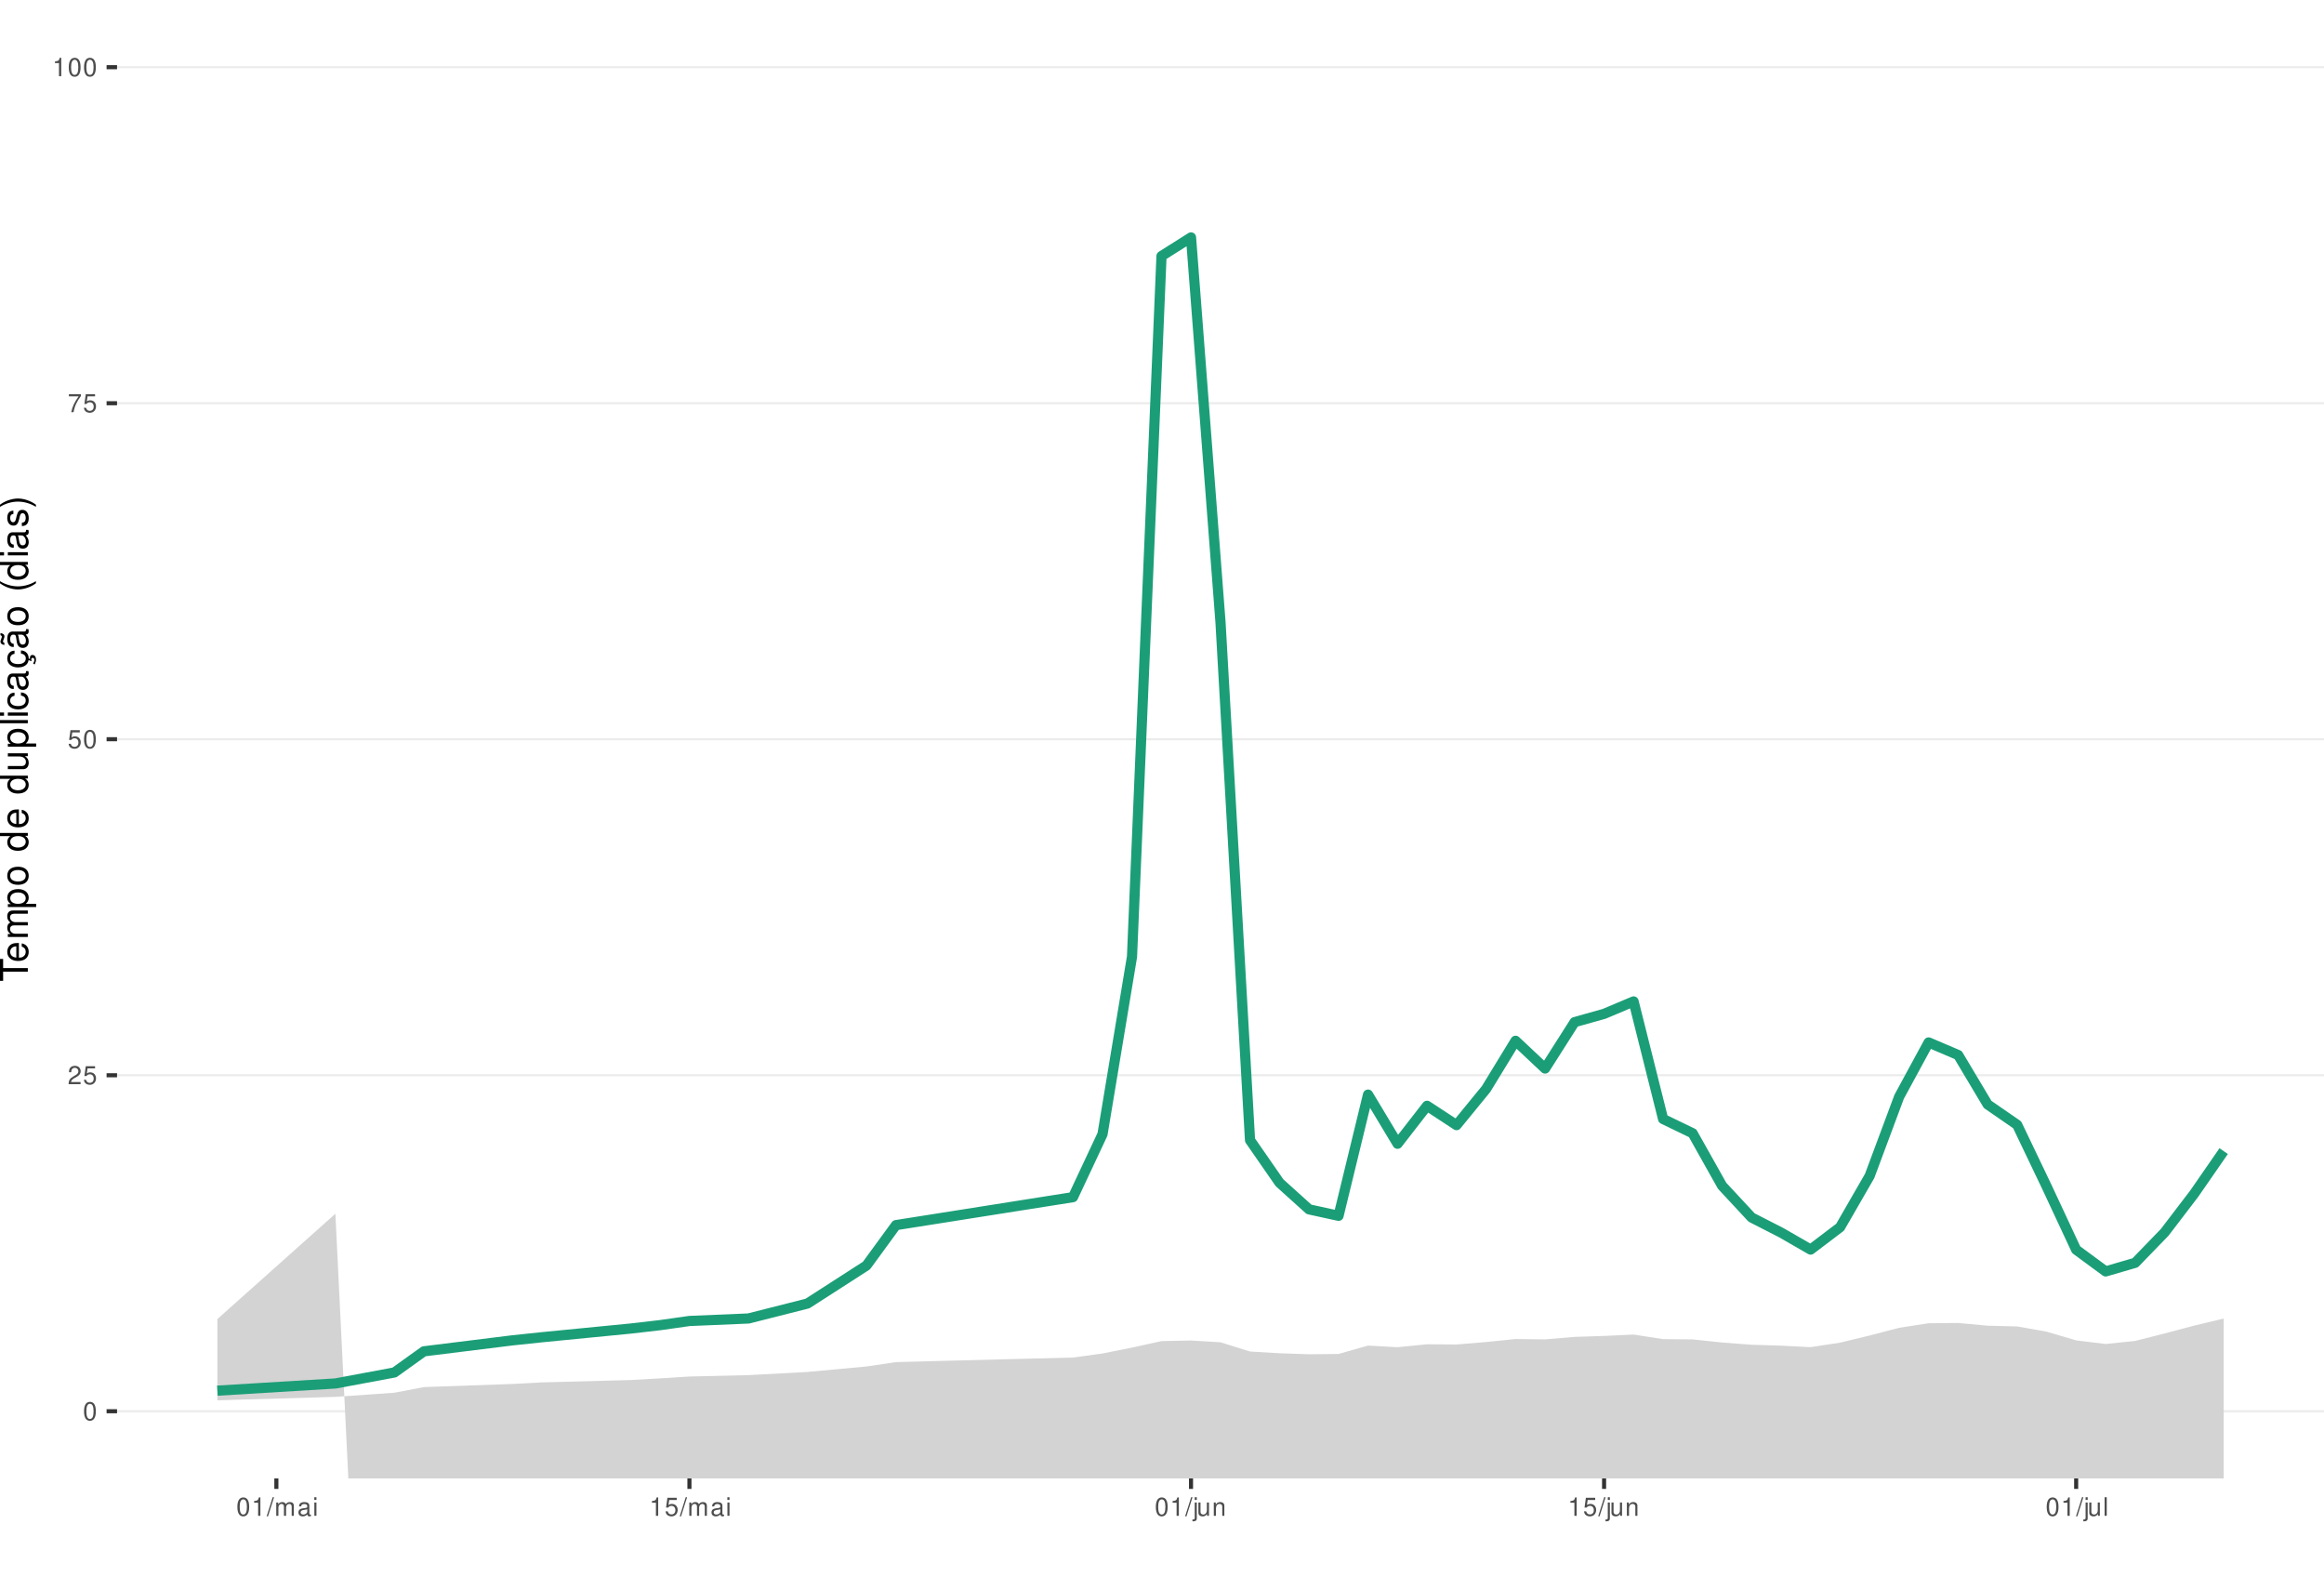
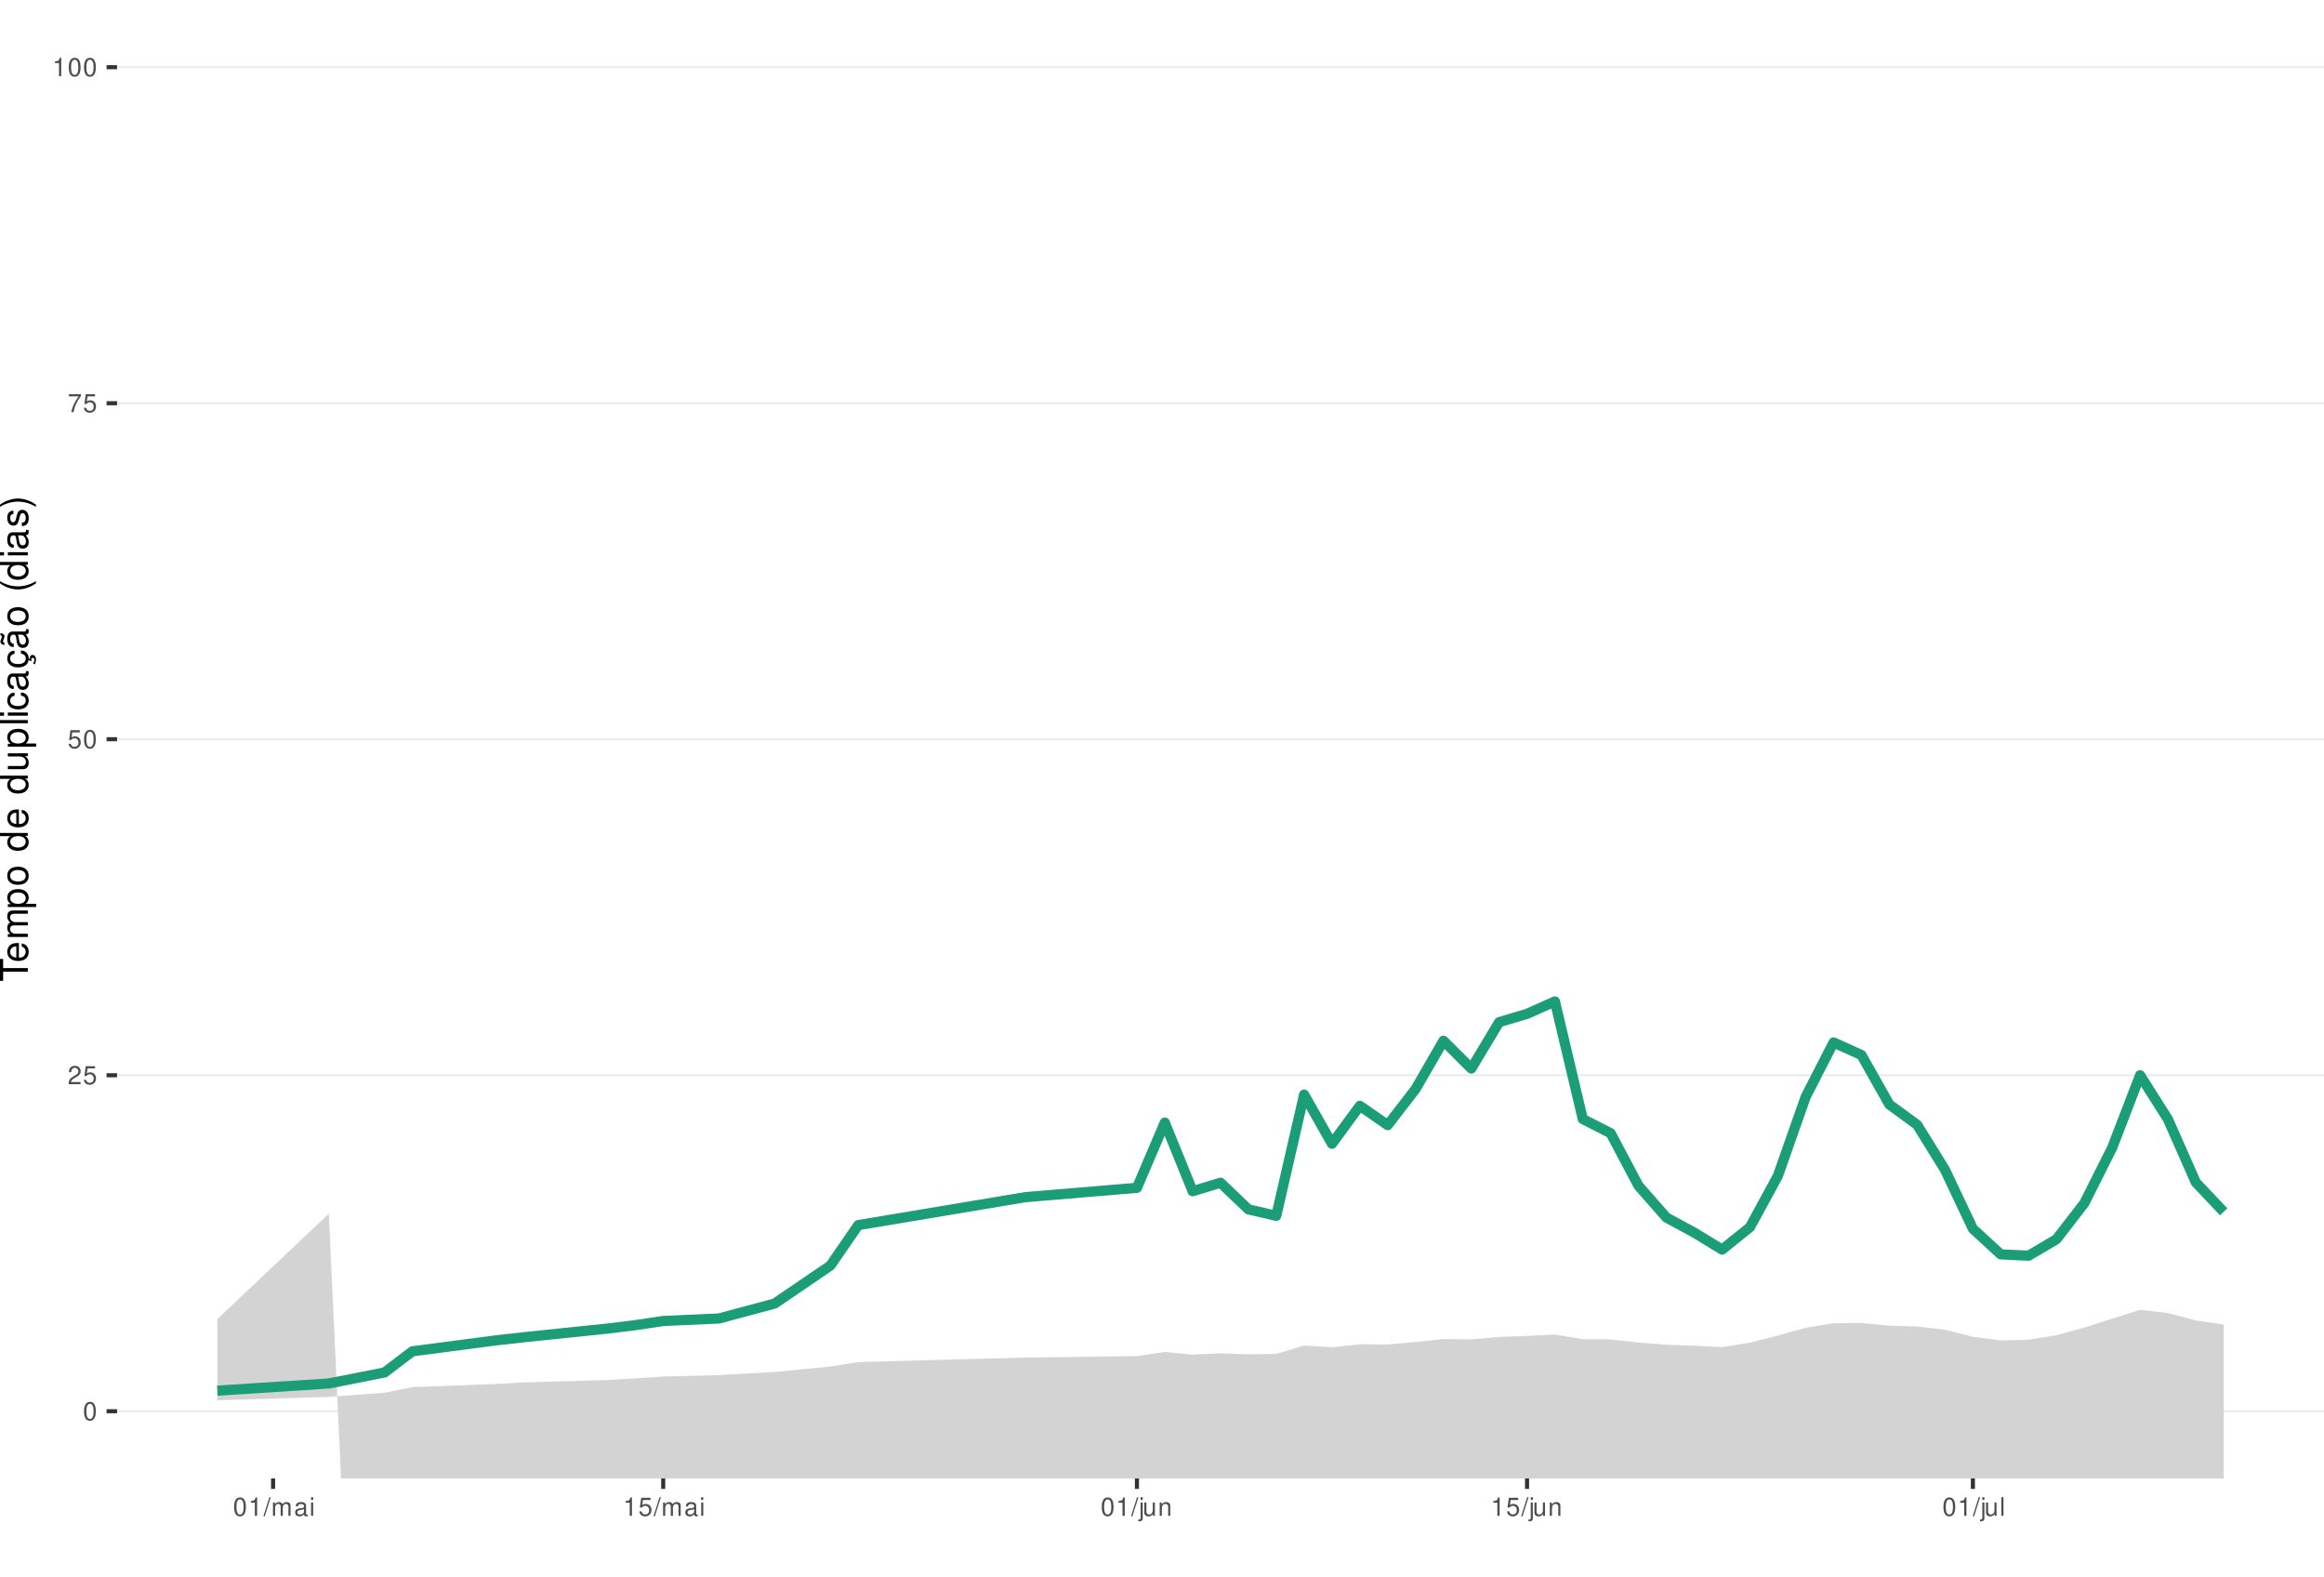
<svg xmlns="http://www.w3.org/2000/svg" xmlns:xlink="http://www.w3.org/1999/xlink" width="609pt" height="413pt" viewBox="0 0 609 413" version="1.1">
  <defs>
    <g>
      <symbol overflow="visible" id="glyph0-0">
        <path style="stroke:none;" d="" />
      </symbol>
      <symbol overflow="visible" id="glyph0-1">
        <path style="stroke:none;" d="M 1.828 -4.812 C 1.391 -4.812 0.984 -4.609 0.75 -4.281 C 0.438 -3.859 0.281 -3.219 0.281 -2.328 C 0.281 -0.703 0.812 0.156 1.828 0.156 C 2.828 0.156 3.375 -0.703 3.375 -2.297 C 3.375 -3.219 3.234 -3.844 2.922 -4.281 C 2.672 -4.625 2.281 -4.812 1.828 -4.812 Z M 1.828 -4.297 C 2.469 -4.297 2.781 -3.641 2.781 -2.344 C 2.781 -0.969 2.469 -0.328 1.812 -0.328 C 1.203 -0.328 0.891 -1 0.891 -2.328 C 0.891 -3.641 1.203 -4.297 1.828 -4.297 Z M 1.828 -4.297 " />
      </symbol>
      <symbol overflow="visible" id="glyph0-2">
        <path style="stroke:none;" d="M 3.375 -0.578 L 0.891 -0.578 C 0.938 -0.984 1.156 -1.234 1.734 -1.578 L 2.406 -1.953 C 3.062 -2.328 3.406 -2.812 3.406 -3.406 C 3.406 -3.812 3.234 -4.188 2.969 -4.438 C 2.688 -4.688 2.344 -4.812 1.891 -4.812 C 1.297 -4.812 0.844 -4.594 0.578 -4.188 C 0.422 -3.938 0.344 -3.641 0.328 -3.141 L 0.922 -3.141 C 0.938 -3.469 0.984 -3.672 1.062 -3.828 C 1.219 -4.125 1.516 -4.297 1.875 -4.297 C 2.406 -4.297 2.797 -3.906 2.797 -3.391 C 2.797 -3.016 2.578 -2.672 2.156 -2.438 L 1.547 -2.078 C 0.562 -1.516 0.281 -1.062 0.219 0 L 3.375 0 Z M 3.375 -0.578 " />
      </symbol>
      <symbol overflow="visible" id="glyph0-3">
        <path style="stroke:none;" d="M 3.172 -4.719 L 0.734 -4.719 L 0.375 -2.156 L 0.922 -2.156 C 1.188 -2.469 1.422 -2.594 1.797 -2.594 C 2.422 -2.594 2.812 -2.156 2.812 -1.453 C 2.812 -0.781 2.422 -0.359 1.781 -0.359 C 1.266 -0.359 0.953 -0.625 0.812 -1.156 L 0.234 -1.156 C 0.312 -0.766 0.375 -0.578 0.516 -0.406 C 0.781 -0.047 1.266 0.156 1.797 0.156 C 2.75 0.156 3.422 -0.547 3.422 -1.531 C 3.422 -2.469 2.797 -3.109 1.891 -3.109 C 1.562 -3.109 1.297 -3.016 1.016 -2.828 L 1.203 -4.141 L 3.172 -4.141 Z M 3.172 -4.719 " />
      </symbol>
      <symbol overflow="visible" id="glyph0-4">
        <path style="stroke:none;" d="M 3.469 -4.719 L 0.312 -4.719 L 0.312 -4.141 L 2.859 -4.141 C 1.734 -2.531 1.266 -1.547 0.922 0 L 1.547 0 C 1.797 -1.516 2.391 -2.812 3.469 -4.234 Z M 3.469 -4.719 " />
      </symbol>
      <symbol overflow="visible" id="glyph0-5">
        <path style="stroke:none;" d="M 1.719 -3.422 L 1.719 0 L 2.312 0 L 2.312 -4.812 L 1.922 -4.812 C 1.719 -4.078 1.578 -3.969 0.672 -3.859 L 0.672 -3.422 Z M 1.719 -3.422 " />
      </symbol>
      <symbol overflow="visible" id="glyph0-6">
        <path style="stroke:none;" d="M 1.531 -4.859 L -0.047 0.141 L 0.312 0.141 L 1.891 -4.859 Z M 1.531 -4.859 " />
      </symbol>
      <symbol overflow="visible" id="glyph0-7">
        <path style="stroke:none;" d="M 0.469 -3.484 L 0.469 0 L 1.031 0 L 1.031 -2.188 C 1.031 -2.703 1.391 -3.109 1.844 -3.109 C 2.25 -3.109 2.484 -2.844 2.484 -2.406 L 2.484 0 L 3.047 0 L 3.047 -2.188 C 3.047 -2.703 3.422 -3.109 3.875 -3.109 C 4.266 -3.109 4.516 -2.844 4.516 -2.406 L 4.516 0 L 5.078 0 L 5.078 -2.609 C 5.078 -3.234 4.719 -3.594 4.062 -3.594 C 3.594 -3.594 3.312 -3.453 2.984 -3.062 C 2.781 -3.422 2.5 -3.594 2.047 -3.594 C 1.578 -3.594 1.266 -3.422 0.984 -3 L 0.984 -3.484 Z M 0.469 -3.484 " />
      </symbol>
      <symbol overflow="visible" id="glyph0-8">
        <path style="stroke:none;" d="M 3.562 -0.328 C 3.5 -0.312 3.469 -0.312 3.438 -0.312 C 3.25 -0.312 3.141 -0.406 3.141 -0.578 L 3.141 -2.641 C 3.141 -3.25 2.688 -3.594 1.828 -3.594 C 1.312 -3.594 0.906 -3.438 0.672 -3.188 C 0.516 -3 0.453 -2.797 0.438 -2.453 L 0.984 -2.453 C 1.031 -2.875 1.297 -3.078 1.812 -3.078 C 2.312 -3.078 2.594 -2.891 2.594 -2.562 L 2.594 -2.406 C 2.578 -2.172 2.469 -2.078 2.016 -2.031 C 1.219 -1.922 1.109 -1.891 0.891 -1.812 C 0.484 -1.641 0.281 -1.328 0.281 -0.875 C 0.281 -0.25 0.719 0.156 1.422 0.156 C 1.859 0.156 2.219 0 2.609 -0.359 C 2.656 0 2.828 0.156 3.188 0.156 C 3.297 0.156 3.375 0.141 3.562 0.094 Z M 2.594 -1.094 C 2.594 -0.906 2.531 -0.797 2.375 -0.641 C 2.141 -0.438 1.875 -0.328 1.547 -0.328 C 1.109 -0.328 0.859 -0.547 0.859 -0.891 C 0.859 -1.266 1.094 -1.438 1.703 -1.531 C 2.297 -1.609 2.406 -1.641 2.594 -1.719 Z M 2.594 -1.094 " />
      </symbol>
      <symbol overflow="visible" id="glyph0-9">
        <path style="stroke:none;" d="M 1 -3.484 L 0.453 -3.484 L 0.453 0 L 1 0 Z M 1 -4.859 L 0.438 -4.859 L 0.438 -4.156 L 1 -4.156 Z M 1 -4.859 " />
      </symbol>
      <symbol overflow="visible" id="glyph0-10">
        <path style="stroke:none;" d="M 0.469 -3.484 L 0.469 0.5 C 0.469 0.859 0.359 0.969 0.016 0.969 C -0.031 0.969 -0.047 0.969 -0.125 0.953 L -0.125 1.438 C -0.047 1.438 -0.016 1.453 0.062 1.453 C 0.688 1.453 1.016 1.203 1.016 0.719 L 1.016 -3.484 Z M 1.016 -4.859 L 0.469 -4.859 L 0.469 -4.156 L 1.016 -4.156 Z M 1.016 -4.859 " />
      </symbol>
      <symbol overflow="visible" id="glyph0-11">
        <path style="stroke:none;" d="M 3.203 0 L 3.203 -3.484 L 2.656 -3.484 L 2.656 -1.516 C 2.656 -0.797 2.281 -0.328 1.703 -0.328 C 1.266 -0.328 0.984 -0.594 0.984 -1.016 L 0.984 -3.484 L 0.438 -3.484 L 0.438 -0.797 C 0.438 -0.219 0.859 0.156 1.547 0.156 C 2.062 0.156 2.391 -0.031 2.703 -0.484 L 2.703 0 Z M 3.203 0 " />
      </symbol>
      <symbol overflow="visible" id="glyph0-12">
        <path style="stroke:none;" d="M 0.469 -3.484 L 0.469 0 L 1.031 0 L 1.031 -1.922 C 1.031 -2.641 1.391 -3.109 1.969 -3.109 C 2.406 -3.109 2.688 -2.828 2.688 -2.422 L 2.688 0 L 3.234 0 L 3.234 -2.641 C 3.234 -3.219 2.812 -3.594 2.141 -3.594 C 1.625 -3.594 1.281 -3.391 0.984 -2.906 L 0.984 -3.484 Z M 0.469 -3.484 " />
      </symbol>
      <symbol overflow="visible" id="glyph0-13">
        <path style="stroke:none;" d="M 1.016 -4.859 L 0.453 -4.859 L 0.453 0 L 1.016 0 Z M 1.016 -4.859 " />
      </symbol>
      <symbol overflow="visible" id="glyph1-0">
        <path style="stroke:none;" d="" />
      </symbol>
      <symbol overflow="visible" id="glyph1-1">
        <path style="stroke:none;" d="M -6.469 -3.547 L -6.469 -5.938 L -7.297 -5.938 L -7.297 -0.203 L -6.469 -0.203 L -6.469 -2.609 L 0 -2.609 L 0 -3.547 Z M -6.469 -3.547 " />
      </symbol>
      <symbol overflow="visible" id="glyph1-2">
        <path style="stroke:none;" d="M -2.344 -5.125 C -3.141 -5.125 -3.625 -5.062 -4.016 -4.922 C -4.875 -4.578 -5.391 -3.781 -5.391 -2.797 C -5.391 -1.344 -4.281 -0.406 -2.547 -0.406 C -0.812 -0.406 0.234 -1.297 0.234 -2.781 C 0.234 -3.984 -0.453 -4.812 -1.594 -5.016 L -1.594 -4.188 C -0.906 -3.953 -0.547 -3.484 -0.547 -2.812 C -0.547 -2.281 -0.781 -1.828 -1.219 -1.547 C -1.516 -1.344 -1.812 -1.281 -2.344 -1.266 Z M -3.016 -1.297 C -3.984 -1.359 -4.625 -1.953 -4.625 -2.797 C -4.625 -3.641 -3.953 -4.234 -3.016 -4.234 Z M -3.016 -1.297 " />
      </symbol>
      <symbol overflow="visible" id="glyph1-3">
        <path style="stroke:none;" d="M -5.234 -0.703 L 0 -0.703 L 0 -1.547 L -3.297 -1.547 C -4.047 -1.547 -4.656 -2.094 -4.656 -2.766 C -4.656 -3.391 -4.281 -3.734 -3.609 -3.734 L 0 -3.734 L 0 -4.578 L -3.297 -4.578 C -4.047 -4.578 -4.656 -5.125 -4.656 -5.812 C -4.656 -6.422 -4.266 -6.781 -3.609 -6.781 L 0 -6.781 L 0 -7.625 L -3.938 -7.625 C -4.875 -7.625 -5.391 -7.078 -5.391 -6.094 C -5.391 -5.406 -5.188 -4.984 -4.594 -4.484 C -5.156 -4.188 -5.391 -3.766 -5.391 -3.078 C -5.391 -2.375 -5.125 -1.906 -4.5 -1.469 L -5.234 -1.469 Z M -5.234 -0.703 " />
      </symbol>
      <symbol overflow="visible" id="glyph1-4">
        <path style="stroke:none;" d="M 2.188 -0.547 L 2.188 -1.375 L -0.547 -1.375 C -0.016 -1.812 0.234 -2.312 0.234 -2.984 C 0.234 -4.344 -0.859 -5.234 -2.531 -5.234 C -4.297 -5.234 -5.391 -4.375 -5.391 -2.984 C -5.391 -2.266 -5.062 -1.703 -4.453 -1.312 L -5.234 -1.312 L -5.234 -0.547 Z M -4.609 -2.844 C -4.609 -3.766 -3.797 -4.359 -2.547 -4.359 C -1.359 -4.359 -0.547 -3.75 -0.547 -2.844 C -0.547 -1.953 -1.344 -1.375 -2.578 -1.375 C -3.812 -1.375 -4.609 -1.953 -4.609 -2.844 Z M -4.609 -2.844 " />
      </symbol>
      <symbol overflow="visible" id="glyph1-5">
        <path style="stroke:none;" d="M -5.391 -2.719 C -5.391 -1.234 -4.344 -0.359 -2.578 -0.359 C -0.812 -0.359 0.234 -1.234 0.234 -2.734 C 0.234 -4.203 -0.812 -5.094 -2.547 -5.094 C -4.359 -5.094 -5.391 -4.234 -5.391 -2.719 Z M -4.625 -2.734 C -4.625 -3.672 -3.844 -4.234 -2.547 -4.234 C -1.312 -4.234 -0.547 -3.656 -0.547 -2.734 C -0.547 -1.797 -1.312 -1.234 -2.578 -1.234 C -3.844 -1.234 -4.625 -1.797 -4.625 -2.734 Z M -4.625 -2.734 " />
      </symbol>
      <symbol overflow="visible" id="glyph1-6">
        <path style="stroke:none;" d="" />
      </symbol>
      <symbol overflow="visible" id="glyph1-7">
        <path style="stroke:none;" d="M -7.297 -4.953 L -7.297 -4.125 L -4.578 -4.125 C -5.109 -3.766 -5.391 -3.203 -5.391 -2.516 C -5.391 -1.156 -4.297 -0.266 -2.625 -0.266 C -0.859 -0.266 0.234 -1.125 0.234 -2.547 C 0.234 -3.266 -0.047 -3.766 -0.688 -4.203 L 0 -4.203 L 0 -4.953 Z M -4.609 -2.656 C -4.609 -3.547 -3.812 -4.125 -2.562 -4.125 C -1.344 -4.125 -0.547 -3.547 -0.547 -2.656 C -0.547 -1.734 -1.359 -1.125 -2.578 -1.125 C -3.797 -1.125 -4.609 -1.734 -4.609 -2.656 Z M -4.609 -2.656 " />
      </symbol>
      <symbol overflow="visible" id="glyph1-8">
        <path style="stroke:none;" d="M 0 -4.812 L -5.234 -4.812 L -5.234 -3.984 L -2.266 -3.984 C -1.203 -3.984 -0.5 -3.438 -0.5 -2.562 C -0.5 -1.906 -0.906 -1.484 -1.531 -1.484 L -5.234 -1.484 L -5.234 -0.656 L -1.203 -0.656 C -0.328 -0.656 0.234 -1.297 0.234 -2.312 C 0.234 -3.094 -0.047 -3.578 -0.734 -4.062 L 0 -4.062 Z M 0 -4.812 " />
      </symbol>
      <symbol overflow="visible" id="glyph1-9">
        <path style="stroke:none;" d="M -7.297 -1.516 L -7.297 -0.688 L 0 -0.688 L 0 -1.516 Z M -7.297 -1.516 " />
      </symbol>
      <symbol overflow="visible" id="glyph1-10">
        <path style="stroke:none;" d="M -5.234 -1.5 L -5.234 -0.672 L 0 -0.672 L 0 -1.5 Z M -7.297 -1.5 L -7.297 -0.656 L -6.234 -0.656 L -6.234 -1.5 Z M -7.297 -1.5 " />
      </symbol>
      <symbol overflow="visible" id="glyph1-11">
        <path style="stroke:none;" d="M -3.484 -4.703 C -3.984 -4.672 -4.312 -4.562 -4.609 -4.359 C -5.094 -4 -5.391 -3.375 -5.391 -2.641 C -5.391 -1.219 -4.266 -0.312 -2.531 -0.312 C -0.844 -0.312 0.234 -1.203 0.234 -2.625 C 0.234 -3.875 -0.516 -4.672 -1.797 -4.766 L -1.797 -3.938 C -0.953 -3.797 -0.547 -3.359 -0.547 -2.656 C -0.547 -1.734 -1.297 -1.188 -2.531 -1.188 C -3.844 -1.188 -4.625 -1.719 -4.625 -2.625 C -4.625 -3.328 -4.203 -3.766 -3.484 -3.875 Z M -3.484 -4.703 " />
      </symbol>
      <symbol overflow="visible" id="glyph1-12">
        <path style="stroke:none;" d="M -0.484 -5.344 C -0.469 -5.266 -0.469 -5.219 -0.469 -5.172 C -0.469 -4.875 -0.625 -4.719 -0.875 -4.719 L -3.953 -4.719 C -4.891 -4.719 -5.391 -4.047 -5.391 -2.75 C -5.391 -1.984 -5.172 -1.375 -4.781 -1.016 C -4.516 -0.766 -4.203 -0.672 -3.688 -0.656 L -3.688 -1.484 C -4.328 -1.562 -4.625 -1.938 -4.625 -2.719 C -4.625 -3.484 -4.344 -3.891 -3.844 -3.891 L -3.625 -3.891 C -3.266 -3.875 -3.125 -3.703 -3.047 -3.016 C -2.891 -1.844 -2.844 -1.656 -2.719 -1.344 C -2.453 -0.734 -2 -0.422 -1.312 -0.422 C -0.375 -0.422 0.234 -1.078 0.234 -2.141 C 0.234 -2.797 0 -3.328 -0.547 -3.922 C 0 -3.984 0.234 -4.234 0.234 -4.781 C 0.234 -4.953 0.203 -5.062 0.141 -5.344 Z M -1.656 -3.891 C -1.375 -3.891 -1.203 -3.812 -0.969 -3.562 C -0.656 -3.219 -0.5 -2.812 -0.5 -2.312 C -0.5 -1.672 -0.812 -1.297 -1.344 -1.297 C -1.891 -1.297 -2.172 -1.656 -2.297 -2.547 C -2.422 -3.438 -2.453 -3.609 -2.594 -3.891 Z M -1.656 -3.891 " />
      </symbol>
      <symbol overflow="visible" id="glyph1-13">
        <path style="stroke:none;" d="M 0.234 -2.641 C 0.234 -3.875 -0.547 -4.703 -1.797 -4.766 L -1.797 -3.938 C -0.953 -3.797 -0.531 -3.359 -0.531 -2.656 C -0.531 -1.734 -1.281 -1.188 -2.516 -1.188 C -3.844 -1.188 -4.625 -1.719 -4.625 -2.625 C -4.625 -3.328 -4.203 -3.766 -3.484 -3.875 L -3.484 -4.703 C -3.984 -4.672 -4.312 -4.562 -4.609 -4.359 C -5.094 -4 -5.391 -3.375 -5.391 -2.641 C -5.391 -1.219 -4.266 -0.312 -2.531 -0.312 C -1.469 -0.312 -0.625 -0.672 -0.156 -1.312 C 0.047 -1.594 0.125 -1.812 0.203 -2.25 L 0.922 -1.938 L 0.984 -2.062 C 0.938 -2.188 0.906 -2.25 0.906 -2.375 C 0.906 -2.656 1.047 -2.828 1.281 -2.828 C 1.547 -2.828 1.734 -2.594 1.734 -2.297 C 1.734 -2.031 1.672 -1.844 1.438 -1.406 L 1.406 -1.312 L 1.812 -1.094 C 2.078 -1.75 2.141 -1.953 2.141 -2.344 C 2.141 -3.109 1.781 -3.578 1.203 -3.578 C 0.781 -3.578 0.547 -3.297 0.547 -2.797 C 0.547 -2.703 0.547 -2.641 0.562 -2.516 Z M 0.234 -2.641 " />
      </symbol>
      <symbol overflow="visible" id="glyph1-14">
        <path style="stroke:none;" d="M -0.484 -5.344 C -0.469 -5.266 -0.469 -5.219 -0.469 -5.172 C -0.469 -4.875 -0.625 -4.719 -0.875 -4.719 L -3.953 -4.719 C -4.891 -4.719 -5.391 -4.047 -5.391 -2.75 C -5.391 -1.984 -5.172 -1.375 -4.781 -1.016 C -4.516 -0.766 -4.203 -0.672 -3.688 -0.656 L -3.688 -1.484 C -4.328 -1.562 -4.625 -1.938 -4.625 -2.719 C -4.625 -3.484 -4.344 -3.891 -3.844 -3.891 L -3.625 -3.891 C -3.266 -3.875 -3.125 -3.703 -3.047 -3.016 C -2.891 -1.844 -2.844 -1.656 -2.719 -1.344 C -2.453 -0.734 -2 -0.422 -1.312 -0.422 C -0.375 -0.422 0.234 -1.078 0.234 -2.141 C 0.234 -2.797 0 -3.328 -0.547 -3.922 C 0 -3.984 0.234 -4.234 0.234 -4.781 C 0.234 -4.953 0.203 -5.062 0.141 -5.344 Z M -1.656 -3.891 C -1.375 -3.891 -1.203 -3.812 -0.969 -3.562 C -0.656 -3.219 -0.5 -2.812 -0.5 -2.312 C -0.5 -1.672 -0.812 -1.297 -1.344 -1.297 C -1.891 -1.297 -2.172 -1.656 -2.297 -2.547 C -2.422 -3.438 -2.453 -3.609 -2.594 -3.891 Z M -7.172 -3.75 C -6.922 -3.672 -6.812 -3.547 -6.812 -3.375 C -6.812 -3.25 -6.875 -2.984 -6.984 -2.734 C -7.156 -2.312 -7.172 -2.25 -7.172 -2.047 C -7.172 -1.594 -6.797 -1.297 -6.141 -1.188 L -6.141 -1.766 C -6.375 -1.812 -6.5 -1.938 -6.5 -2.094 C -6.5 -2.203 -6.469 -2.344 -6.375 -2.578 C -6.156 -3.156 -6.125 -3.234 -6.125 -3.438 C -6.125 -3.922 -6.484 -4.219 -7.172 -4.312 Z M -7.172 -3.75 " />
      </symbol>
      <symbol overflow="visible" id="glyph1-15">
        <path style="stroke:none;" d="M -7.297 -2.359 C -5.984 -1.359 -4.156 -0.734 -2.594 -0.734 C -1.016 -0.734 0.812 -1.359 2.125 -2.359 L 2.125 -2.906 C 0.688 -2.031 -0.984 -1.547 -2.594 -1.547 C -4.188 -1.547 -5.875 -2.031 -7.297 -2.906 Z M -7.297 -2.359 " />
      </symbol>
      <symbol overflow="visible" id="glyph1-16">
        <path style="stroke:none;" d="M -3.781 -4.375 C -4.812 -4.375 -5.391 -3.688 -5.391 -2.484 C -5.391 -1.266 -4.766 -0.469 -3.797 -0.469 C -2.969 -0.469 -2.578 -0.891 -2.281 -2.125 L -2.094 -2.906 C -1.953 -3.484 -1.734 -3.719 -1.375 -3.719 C -0.875 -3.719 -0.547 -3.234 -0.547 -2.5 C -0.547 -2.047 -0.672 -1.672 -0.891 -1.453 C -1.047 -1.328 -1.188 -1.266 -1.562 -1.219 L -1.562 -0.344 C -0.344 -0.375 0.234 -1.062 0.234 -2.438 C 0.234 -3.75 -0.422 -4.594 -1.438 -4.594 C -2.203 -4.594 -2.641 -4.156 -2.891 -3.109 L -3.078 -2.312 C -3.234 -1.625 -3.453 -1.344 -3.828 -1.344 C -4.312 -1.344 -4.625 -1.766 -4.625 -2.453 C -4.625 -3.125 -4.328 -3.484 -3.781 -3.5 Z M -3.781 -4.375 " />
      </symbol>
      <symbol overflow="visible" id="glyph1-17">
        <path style="stroke:none;" d="M 2.125 -0.938 C 0.812 -1.938 -1.016 -2.562 -2.578 -2.562 C -4.156 -2.562 -5.984 -1.938 -7.297 -0.938 L -7.297 -0.375 C -5.859 -1.266 -4.188 -1.75 -2.578 -1.75 C -0.984 -1.75 0.703 -1.266 2.125 -0.375 Z M 2.125 -0.938 " />
      </symbol>
    </g>
    <clipPath id="clip1">
      <path d="M 30.672 0 L 609 0 L 609 387.328 L 30.672 387.328 Z M 30.672 0 " />
    </clipPath>
    <clipPath id="clip2">
      <path d="M 30.672 369 L 609 369 L 609 370 L 30.672 370 Z M 30.672 369 " />
    </clipPath>
    <clipPath id="clip3">
      <path d="M 30.672 281 L 609 281 L 609 282 L 30.672 282 Z M 30.672 281 " />
    </clipPath>
    <clipPath id="clip4">
      <path d="M 30.672 193 L 609 193 L 609 194 L 30.672 194 Z M 30.672 193 " />
    </clipPath>
    <clipPath id="clip5">
      <path d="M 30.672 105 L 609 105 L 609 106 L 30.672 106 Z M 30.672 105 " />
    </clipPath>
    <clipPath id="clip6">
      <path d="M 30.672 17 L 609 17 L 609 18 L 30.672 18 Z M 30.672 17 " />
    </clipPath>
    <clipPath id="clip7">
      <path d="M 56 317 L 583 317 L 583 387.328 L 56 387.328 Z M 56 317 " />
    </clipPath>
  </defs>
  <g id="surface51">
    <rect x="0" y="0" width="609" height="413" style="fill:rgb(100%,100%,100%);fill-opacity:1;stroke:none;" />
    <rect x="0" y="0" width="609" height="413" style="fill:rgb(100%,100%,100%);fill-opacity:1;stroke:none;" />
    <path style="fill:none;stroke-width:1.067;stroke-linecap:round;stroke-linejoin:round;stroke:rgb(100%,100%,100%);stroke-opacity:1;stroke-miterlimit:10;" d="M 0 413 L 609 413 L 609 0 L 0 0 Z M 0 413 " />
    <g clip-path="url(#clip1)" clip-rule="nonzero">
      <path style=" stroke:none;fill-rule:nonzero;fill:rgb(100%,100%,100%);fill-opacity:1;" d="M 30.672 387.328 L 609 387.328 L 609 0 L 30.672 0 Z M 30.672 387.328 " />
    </g>
    <g clip-path="url(#clip2)" clip-rule="nonzero">
      <path style="fill:none;stroke-width:0.533;stroke-linecap:butt;stroke-linejoin:round;stroke:rgb(92.157%,92.157%,92.157%);stroke-opacity:1;stroke-miterlimit:10;" d="M 30.672 369.723 L 609 369.723 " />
    </g>
    <g clip-path="url(#clip3)" clip-rule="nonzero">
      <path style="fill:none;stroke-width:0.533;stroke-linecap:butt;stroke-linejoin:round;stroke:rgb(92.157%,92.157%,92.157%);stroke-opacity:1;stroke-miterlimit:10;" d="M 30.672 281.695 L 609 281.695 " />
    </g>
    <g clip-path="url(#clip4)" clip-rule="nonzero">
      <path style="fill:none;stroke-width:0.533;stroke-linecap:butt;stroke-linejoin:round;stroke:rgb(92.157%,92.157%,92.157%);stroke-opacity:1;stroke-miterlimit:10;" d="M 30.672 193.664 L 609 193.664 " />
    </g>
    <g clip-path="url(#clip5)" clip-rule="nonzero">
      <path style="fill:none;stroke-width:0.533;stroke-linecap:butt;stroke-linejoin:round;stroke:rgb(92.157%,92.157%,92.157%);stroke-opacity:1;stroke-miterlimit:10;" d="M 30.672 105.637 L 609 105.637 " />
    </g>
    <g clip-path="url(#clip6)" clip-rule="nonzero">
      <path style="fill:none;stroke-width:0.533;stroke-linecap:butt;stroke-linejoin:round;stroke:rgb(92.157%,92.157%,92.157%);stroke-opacity:1;stroke-miterlimit:10;" d="M 30.672 17.605 L 609 17.605 " />
    </g>
    <g clip-path="url(#clip7)" clip-rule="nonzero">
-       <path style=" stroke:none;fill-rule:nonzero;fill:rgb(82.745%,82.745%,82.745%);fill-opacity:1;" d="M 56.957 345.574 L 87.887 317.973 L 92.539 413 L 110.832 413 L 111.082 405.715 L 134.277 402.809 L 142.008 406.117 L 165.203 404.676 L 172.934 407.777 L 180.664 410.812 L 190.68 413 L 199.59 413 L 211.594 408.867 L 227.055 400.566 L 234.789 397.258 L 250.25 397.562 L 265.715 397.863 L 281.176 398.168 L 288.91 395.828 L 296.641 392.949 L 304.371 390.664 L 312.105 390.82 L 319.836 391.652 L 327.566 397.848 L 335.301 400.785 L 343.031 404.277 L 350.762 406.312 L 358.492 399.242 L 366.227 402.059 L 373.957 401.105 L 381.688 402.664 L 389.422 401.625 L 397.152 400.82 L 404.883 402.254 L 412.617 401.348 L 420.348 401.578 L 428.078 401.922 L 435.812 407.164 L 443.543 408.844 L 447.949 413 L 582.711 413 L 582.711 345.438 L 574.98 347.289 L 567.25 349.336 L 559.516 351.301 L 551.785 352.098 L 544.055 351.156 L 536.324 348.875 L 528.59 347.5 L 520.859 347.305 L 513.129 346.598 L 505.395 346.664 L 497.664 347.859 L 489.934 349.879 L 482.199 351.75 L 474.469 352.934 L 466.738 352.539 L 459.004 352.297 L 451.273 351.715 L 443.543 350.902 L 435.812 350.832 L 428.078 349.629 L 420.348 349.992 L 412.617 350.242 L 404.883 350.895 L 397.152 350.805 L 389.422 351.59 L 381.688 352.23 L 373.957 352.176 L 366.227 352.949 L 358.492 352.516 L 350.762 354.711 L 343.031 354.793 L 335.301 354.527 L 327.566 354.074 L 319.836 351.656 L 312.105 351.188 L 304.371 351.344 L 296.641 353.047 L 288.91 354.586 L 281.176 355.652 L 265.715 356.043 L 250.25 356.441 L 234.789 356.848 L 227.055 357.996 L 211.594 359.426 L 196.129 360.258 L 180.664 360.621 L 172.934 361.109 L 165.203 361.547 L 142.008 362.164 L 134.277 362.574 L 111.082 363.391 L 103.348 364.867 L 87.887 365.953 L 56.957 366.855 Z M 56.957 345.574 " />
-     </g>
-     <path style="fill:none;stroke-width:2.667;stroke-linecap:butt;stroke-linejoin:round;stroke:rgb(10.588%,61.961%,46.667%);stroke-opacity:1;stroke-miterlimit:10;" d="M 56.957 364.328 L 87.887 362.445 L 103.348 359.562 L 111.082 354.023 L 134.277 351.148 L 142.008 350.332 L 165.203 348.062 L 172.934 347.172 L 180.664 346.074 L 196.129 345.422 L 211.594 341.504 L 227.055 331.555 L 234.789 320.961 L 250.25 318.52 L 265.715 316.074 L 281.176 313.633 L 288.91 297.148 L 296.641 250.641 L 304.371 67.086 L 312.105 62.203 L 319.836 163.09 L 327.566 298.707 L 335.301 309.859 L 343.031 316.828 L 350.762 318.52 L 358.492 286.77 L 366.227 299.645 L 373.957 289.699 L 381.688 294.762 L 389.422 285.305 L 397.152 272.664 L 404.883 279.934 L 412.617 267.781 L 420.348 265.613 L 428.078 262.355 L 435.812 293.156 L 443.543 296.887 L 451.273 310.648 L 459.004 318.965 L 466.738 322.918 L 474.469 327.367 L 482.199 321.504 L 489.934 308.082 L 497.664 287.344 L 505.395 273.098 L 513.129 276.395 L 520.859 289.34 L 528.59 294.676 L 536.324 310.84 L 544.055 327.398 L 551.785 333.086 L 559.516 330.836 L 567.25 322.852 L 574.98 312.734 L 582.711 301.57 " />
+       <path style=" stroke:none;fill-rule:nonzero;fill:rgb(82.745%,82.745%,82.745%);fill-opacity:1;" d="M 56.957 345.574 L 86.168 317.973 L 90.562 413 L 107.84 413 L 108.074 405.715 L 129.98 402.809 L 137.281 406.117 L 159.188 404.676 L 166.492 407.777 L 173.793 410.812 L 183.25 413 L 191.668 413 L 203 408.867 L 217.605 400.566 L 224.906 397.258 L 239.512 397.562 L 254.117 397.863 L 268.719 398.168 L 297.93 398.473 L 305.23 396.176 L 312.535 400.512 L 319.836 400.785 L 327.137 404.277 L 334.441 406.312 L 341.742 399.242 L 349.043 402.059 L 356.348 401.105 L 363.648 402.664 L 370.949 401.625 L 378.254 400.82 L 385.555 402.254 L 392.855 401.348 L 400.16 401.578 L 407.461 401.922 L 414.762 407.164 L 422.066 408.844 L 426.227 413 L 582.711 413 L 582.711 346.992 L 575.41 345.934 L 568.109 344.004 L 560.805 343.145 L 553.504 345.461 L 546.203 347.801 L 538.898 349.777 L 531.598 350.965 L 524.297 351.188 L 516.992 350.215 L 509.691 348.371 L 502.391 347.5 L 495.086 347.305 L 487.785 346.598 L 480.484 346.664 L 473.18 347.859 L 465.879 349.879 L 458.574 351.75 L 451.273 352.934 L 443.973 352.539 L 436.668 352.297 L 429.367 351.715 L 422.066 350.902 L 414.762 350.832 L 407.461 349.629 L 400.16 349.992 L 392.855 350.242 L 385.555 350.895 L 378.254 350.805 L 370.949 351.59 L 363.648 352.23 L 356.348 352.176 L 349.043 352.949 L 341.742 352.516 L 334.441 354.711 L 327.137 354.793 L 319.836 354.527 L 312.535 354.887 L 305.23 354.199 L 297.93 355.27 L 268.719 355.652 L 254.117 356.043 L 239.512 356.441 L 224.906 356.848 L 217.605 357.996 L 203 359.426 L 188.398 360.258 L 173.793 360.621 L 166.492 361.109 L 159.188 361.547 L 137.281 362.164 L 129.98 362.574 L 108.074 363.391 L 100.773 364.867 L 86.168 365.953 L 56.957 366.855 Z M 56.957 345.574 " />
+     </g>
+     <path style="fill:none;stroke-width:2.667;stroke-linecap:butt;stroke-linejoin:round;stroke:rgb(10.588%,61.961%,46.667%);stroke-opacity:1;stroke-miterlimit:10;" d="M 56.957 364.328 L 86.168 362.445 L 100.773 359.562 L 108.074 354.023 L 129.98 351.148 L 137.281 350.332 L 159.188 348.062 L 166.492 347.172 L 173.793 346.074 L 188.398 345.422 L 203 341.504 L 217.605 331.555 L 224.906 320.961 L 239.512 318.52 L 254.117 316.074 L 268.719 313.633 L 297.93 311.191 L 305.23 294.094 L 312.535 312.078 L 319.836 309.859 L 327.137 316.828 L 334.441 318.52 L 341.742 286.77 L 349.043 299.645 L 356.348 289.699 L 363.648 294.762 L 370.949 285.305 L 378.254 272.664 L 385.555 279.934 L 392.855 267.781 L 400.16 265.613 L 407.461 262.355 L 414.762 293.156 L 422.066 296.887 L 429.367 310.648 L 436.668 318.965 L 443.973 322.918 L 451.273 327.367 L 458.574 321.504 L 465.879 308.082 L 473.18 287.344 L 480.484 273.098 L 487.785 276.395 L 495.086 289.34 L 502.391 294.676 L 509.691 306.492 L 516.992 321.914 L 524.297 328.625 L 531.598 328.969 L 538.898 324.656 L 546.203 315.199 L 553.504 300.66 L 560.805 281.699 L 568.109 293.23 L 575.41 309.762 L 582.711 317.473 " />
    <g style="fill:rgb(30.196%,30.196%,30.196%);fill-opacity:1;">
      <use xlink:href="#glyph0-1" x="21.738" y="372.07" />
    </g>
    <g style="fill:rgb(30.196%,30.196%,30.196%);fill-opacity:1;">
      <use xlink:href="#glyph0-2" x="17.738" y="284.043" />
      <use xlink:href="#glyph0-3" x="21.738" y="284.043" />
    </g>
    <g style="fill:rgb(30.196%,30.196%,30.196%);fill-opacity:1;">
      <use xlink:href="#glyph0-3" x="17.738" y="196.012" />
      <use xlink:href="#glyph0-1" x="21.738" y="196.012" />
    </g>
    <g style="fill:rgb(30.196%,30.196%,30.196%);fill-opacity:1;">
      <use xlink:href="#glyph0-4" x="17.738" y="107.984" />
      <use xlink:href="#glyph0-3" x="21.738" y="107.984" />
    </g>
    <g style="fill:rgb(30.196%,30.196%,30.196%);fill-opacity:1;">
      <use xlink:href="#glyph0-5" x="13.738" y="19.953" />
      <use xlink:href="#glyph0-1" x="17.738" y="19.953" />
      <use xlink:href="#glyph0-1" x="21.738" y="19.953" />
    </g>
    <path style="fill:none;stroke-width:1.067;stroke-linecap:butt;stroke-linejoin:round;stroke:rgb(20%,20%,20%);stroke-opacity:1;stroke-miterlimit:10;" d="M 27.93 369.723 L 30.672 369.723 " />
    <path style="fill:none;stroke-width:1.067;stroke-linecap:butt;stroke-linejoin:round;stroke:rgb(20%,20%,20%);stroke-opacity:1;stroke-miterlimit:10;" d="M 27.93 281.695 L 30.672 281.695 " />
    <path style="fill:none;stroke-width:1.067;stroke-linecap:butt;stroke-linejoin:round;stroke:rgb(20%,20%,20%);stroke-opacity:1;stroke-miterlimit:10;" d="M 27.93 193.664 L 30.672 193.664 " />
    <path style="fill:none;stroke-width:1.067;stroke-linecap:butt;stroke-linejoin:round;stroke:rgb(20%,20%,20%);stroke-opacity:1;stroke-miterlimit:10;" d="M 27.93 105.637 L 30.672 105.637 " />
    <path style="fill:none;stroke-width:1.067;stroke-linecap:butt;stroke-linejoin:round;stroke:rgb(20%,20%,20%);stroke-opacity:1;stroke-miterlimit:10;" d="M 27.93 17.605 L 30.672 17.605 " />
-     <path style="fill:none;stroke-width:1.067;stroke-linecap:butt;stroke-linejoin:round;stroke:rgb(20%,20%,20%);stroke-opacity:1;stroke-miterlimit:10;" d="M 72.422 390.07 L 72.422 387.328 " />
-     <path style="fill:none;stroke-width:1.067;stroke-linecap:butt;stroke-linejoin:round;stroke:rgb(20%,20%,20%);stroke-opacity:1;stroke-miterlimit:10;" d="M 180.664 390.07 L 180.664 387.328 " />
-     <path style="fill:none;stroke-width:1.067;stroke-linecap:butt;stroke-linejoin:round;stroke:rgb(20%,20%,20%);stroke-opacity:1;stroke-miterlimit:10;" d="M 312.105 390.07 L 312.105 387.328 " />
-     <path style="fill:none;stroke-width:1.067;stroke-linecap:butt;stroke-linejoin:round;stroke:rgb(20%,20%,20%);stroke-opacity:1;stroke-miterlimit:10;" d="M 420.348 390.07 L 420.348 387.328 " />
-     <path style="fill:none;stroke-width:1.067;stroke-linecap:butt;stroke-linejoin:round;stroke:rgb(20%,20%,20%);stroke-opacity:1;stroke-miterlimit:10;" d="M 544.055 390.07 L 544.055 387.328 " />
-     <g style="fill:rgb(30.196%,30.196%,30.196%);fill-opacity:1;">
-       <use xlink:href="#glyph0-1" x="61.922" y="397.109" />
-       <use xlink:href="#glyph0-5" x="65.922" y="397.109" />
-       <use xlink:href="#glyph0-6" x="69.922" y="397.109" />
-       <use xlink:href="#glyph0-7" x="71.922" y="397.109" />
-       <use xlink:href="#glyph0-8" x="77.922" y="397.109" />
-       <use xlink:href="#glyph0-9" x="81.922" y="397.109" />
-     </g>
-     <g style="fill:rgb(30.196%,30.196%,30.196%);fill-opacity:1;">
-       <use xlink:href="#glyph0-5" x="170.164" y="397.109" />
-       <use xlink:href="#glyph0-3" x="174.164" y="397.109" />
-       <use xlink:href="#glyph0-6" x="178.164" y="397.109" />
-       <use xlink:href="#glyph0-7" x="180.164" y="397.109" />
-       <use xlink:href="#glyph0-8" x="186.164" y="397.109" />
-       <use xlink:href="#glyph0-9" x="190.164" y="397.109" />
-     </g>
-     <g style="fill:rgb(30.196%,30.196%,30.196%);fill-opacity:1;">
-       <use xlink:href="#glyph0-1" x="302.605" y="397.109" />
-       <use xlink:href="#glyph0-5" x="306.605" y="397.109" />
-       <use xlink:href="#glyph0-6" x="310.605" y="397.109" />
-       <use xlink:href="#glyph0-10" x="312.605" y="397.109" />
-       <use xlink:href="#glyph0-11" x="313.605" y="397.109" />
-       <use xlink:href="#glyph0-12" x="317.605" y="397.109" />
-     </g>
-     <g style="fill:rgb(30.196%,30.196%,30.196%);fill-opacity:1;">
-       <use xlink:href="#glyph0-5" x="410.848" y="397.109" />
-       <use xlink:href="#glyph0-3" x="414.848" y="397.109" />
-       <use xlink:href="#glyph0-6" x="418.848" y="397.109" />
-       <use xlink:href="#glyph0-10" x="420.848" y="397.109" />
-       <use xlink:href="#glyph0-11" x="421.848" y="397.109" />
-       <use xlink:href="#glyph0-12" x="425.848" y="397.109" />
-     </g>
-     <g style="fill:rgb(30.196%,30.196%,30.196%);fill-opacity:1;">
-       <use xlink:href="#glyph0-1" x="536.055" y="397.109" />
-       <use xlink:href="#glyph0-5" x="540.055" y="397.109" />
-       <use xlink:href="#glyph0-6" x="544.055" y="397.109" />
-       <use xlink:href="#glyph0-10" x="546.055" y="397.109" />
-       <use xlink:href="#glyph0-11" x="547.055" y="397.109" />
-       <use xlink:href="#glyph0-13" x="551.055" y="397.109" />
+     <path style="fill:none;stroke-width:1.067;stroke-linecap:butt;stroke-linejoin:round;stroke:rgb(20%,20%,20%);stroke-opacity:1;stroke-miterlimit:10;" d="M 71.562 390.07 L 71.562 387.328 " />
+     <path style="fill:none;stroke-width:1.067;stroke-linecap:butt;stroke-linejoin:round;stroke:rgb(20%,20%,20%);stroke-opacity:1;stroke-miterlimit:10;" d="M 173.793 390.07 L 173.793 387.328 " />
+     <path style="fill:none;stroke-width:1.067;stroke-linecap:butt;stroke-linejoin:round;stroke:rgb(20%,20%,20%);stroke-opacity:1;stroke-miterlimit:10;" d="M 297.93 390.07 L 297.93 387.328 " />
+     <path style="fill:none;stroke-width:1.067;stroke-linecap:butt;stroke-linejoin:round;stroke:rgb(20%,20%,20%);stroke-opacity:1;stroke-miterlimit:10;" d="M 400.16 390.07 L 400.16 387.328 " />
+     <path style="fill:none;stroke-width:1.067;stroke-linecap:butt;stroke-linejoin:round;stroke:rgb(20%,20%,20%);stroke-opacity:1;stroke-miterlimit:10;" d="M 516.992 390.07 L 516.992 387.328 " />
+     <g style="fill:rgb(30.196%,30.196%,30.196%);fill-opacity:1;">
+       <use xlink:href="#glyph0-1" x="61.062" y="397.109" />
+       <use xlink:href="#glyph0-5" x="65.062" y="397.109" />
+       <use xlink:href="#glyph0-6" x="69.062" y="397.109" />
+       <use xlink:href="#glyph0-7" x="71.062" y="397.109" />
+       <use xlink:href="#glyph0-8" x="77.062" y="397.109" />
+       <use xlink:href="#glyph0-9" x="81.062" y="397.109" />
+     </g>
+     <g style="fill:rgb(30.196%,30.196%,30.196%);fill-opacity:1;">
+       <use xlink:href="#glyph0-5" x="163.293" y="397.109" />
+       <use xlink:href="#glyph0-3" x="167.293" y="397.109" />
+       <use xlink:href="#glyph0-6" x="171.293" y="397.109" />
+       <use xlink:href="#glyph0-7" x="173.293" y="397.109" />
+       <use xlink:href="#glyph0-8" x="179.293" y="397.109" />
+       <use xlink:href="#glyph0-9" x="183.293" y="397.109" />
+     </g>
+     <g style="fill:rgb(30.196%,30.196%,30.196%);fill-opacity:1;">
+       <use xlink:href="#glyph0-1" x="288.43" y="397.109" />
+       <use xlink:href="#glyph0-5" x="292.43" y="397.109" />
+       <use xlink:href="#glyph0-6" x="296.43" y="397.109" />
+       <use xlink:href="#glyph0-10" x="298.43" y="397.109" />
+       <use xlink:href="#glyph0-11" x="299.43" y="397.109" />
+       <use xlink:href="#glyph0-12" x="303.43" y="397.109" />
+     </g>
+     <g style="fill:rgb(30.196%,30.196%,30.196%);fill-opacity:1;">
+       <use xlink:href="#glyph0-5" x="390.66" y="397.109" />
+       <use xlink:href="#glyph0-3" x="394.66" y="397.109" />
+       <use xlink:href="#glyph0-6" x="398.66" y="397.109" />
+       <use xlink:href="#glyph0-10" x="400.66" y="397.109" />
+       <use xlink:href="#glyph0-11" x="401.66" y="397.109" />
+       <use xlink:href="#glyph0-12" x="405.66" y="397.109" />
+     </g>
+     <g style="fill:rgb(30.196%,30.196%,30.196%);fill-opacity:1;">
+       <use xlink:href="#glyph0-1" x="508.992" y="397.109" />
+       <use xlink:href="#glyph0-5" x="512.992" y="397.109" />
+       <use xlink:href="#glyph0-6" x="516.992" y="397.109" />
+       <use xlink:href="#glyph0-10" x="518.992" y="397.109" />
+       <use xlink:href="#glyph0-11" x="519.992" y="397.109" />
+       <use xlink:href="#glyph0-13" x="523.992" y="397.109" />
    </g>
    <g style="fill:rgb(0%,0%,0%);fill-opacity:1;">
      <use xlink:href="#glyph1-1" x="7.29" y="257.164" />
      <use xlink:href="#glyph1-2" x="7.29" y="252.164" />
      <use xlink:href="#glyph1-3" x="7.29" y="246.164" />
      <use xlink:href="#glyph1-4" x="7.29" y="238.164" />
      <use xlink:href="#glyph1-5" x="7.29" y="232.164" />
      <use xlink:href="#glyph1-6" x="7.29" y="226.164" />
      <use xlink:href="#glyph1-7" x="7.29" y="223.164" />
      <use xlink:href="#glyph1-2" x="7.29" y="217.164" />
      <use xlink:href="#glyph1-6" x="7.29" y="211.164" />
      <use xlink:href="#glyph1-7" x="7.29" y="208.164" />
      <use xlink:href="#glyph1-8" x="7.29" y="202.164" />
      <use xlink:href="#glyph1-4" x="7.29" y="196.164" />
      <use xlink:href="#glyph1-9" x="7.29" y="190.164" />
      <use xlink:href="#glyph1-10" x="7.29" y="188.164" />
      <use xlink:href="#glyph1-11" x="7.29" y="186.164" />
      <use xlink:href="#glyph1-12" x="7.29" y="181.164" />
      <use xlink:href="#glyph1-13" x="7.29" y="175.164" />
      <use xlink:href="#glyph1-14" x="7.29" y="170.164" />
      <use xlink:href="#glyph1-5" x="7.29" y="164.164" />
      <use xlink:href="#glyph1-6" x="7.29" y="158.164" />
      <use xlink:href="#glyph1-15" x="7.29" y="155.164" />
      <use xlink:href="#glyph1-7" x="7.29" y="152.164" />
      <use xlink:href="#glyph1-10" x="7.29" y="146.164" />
      <use xlink:href="#glyph1-12" x="7.29" y="144.164" />
      <use xlink:href="#glyph1-16" x="7.29" y="138.164" />
      <use xlink:href="#glyph1-17" x="7.29" y="133.164" />
    </g>
  </g>
</svg>
